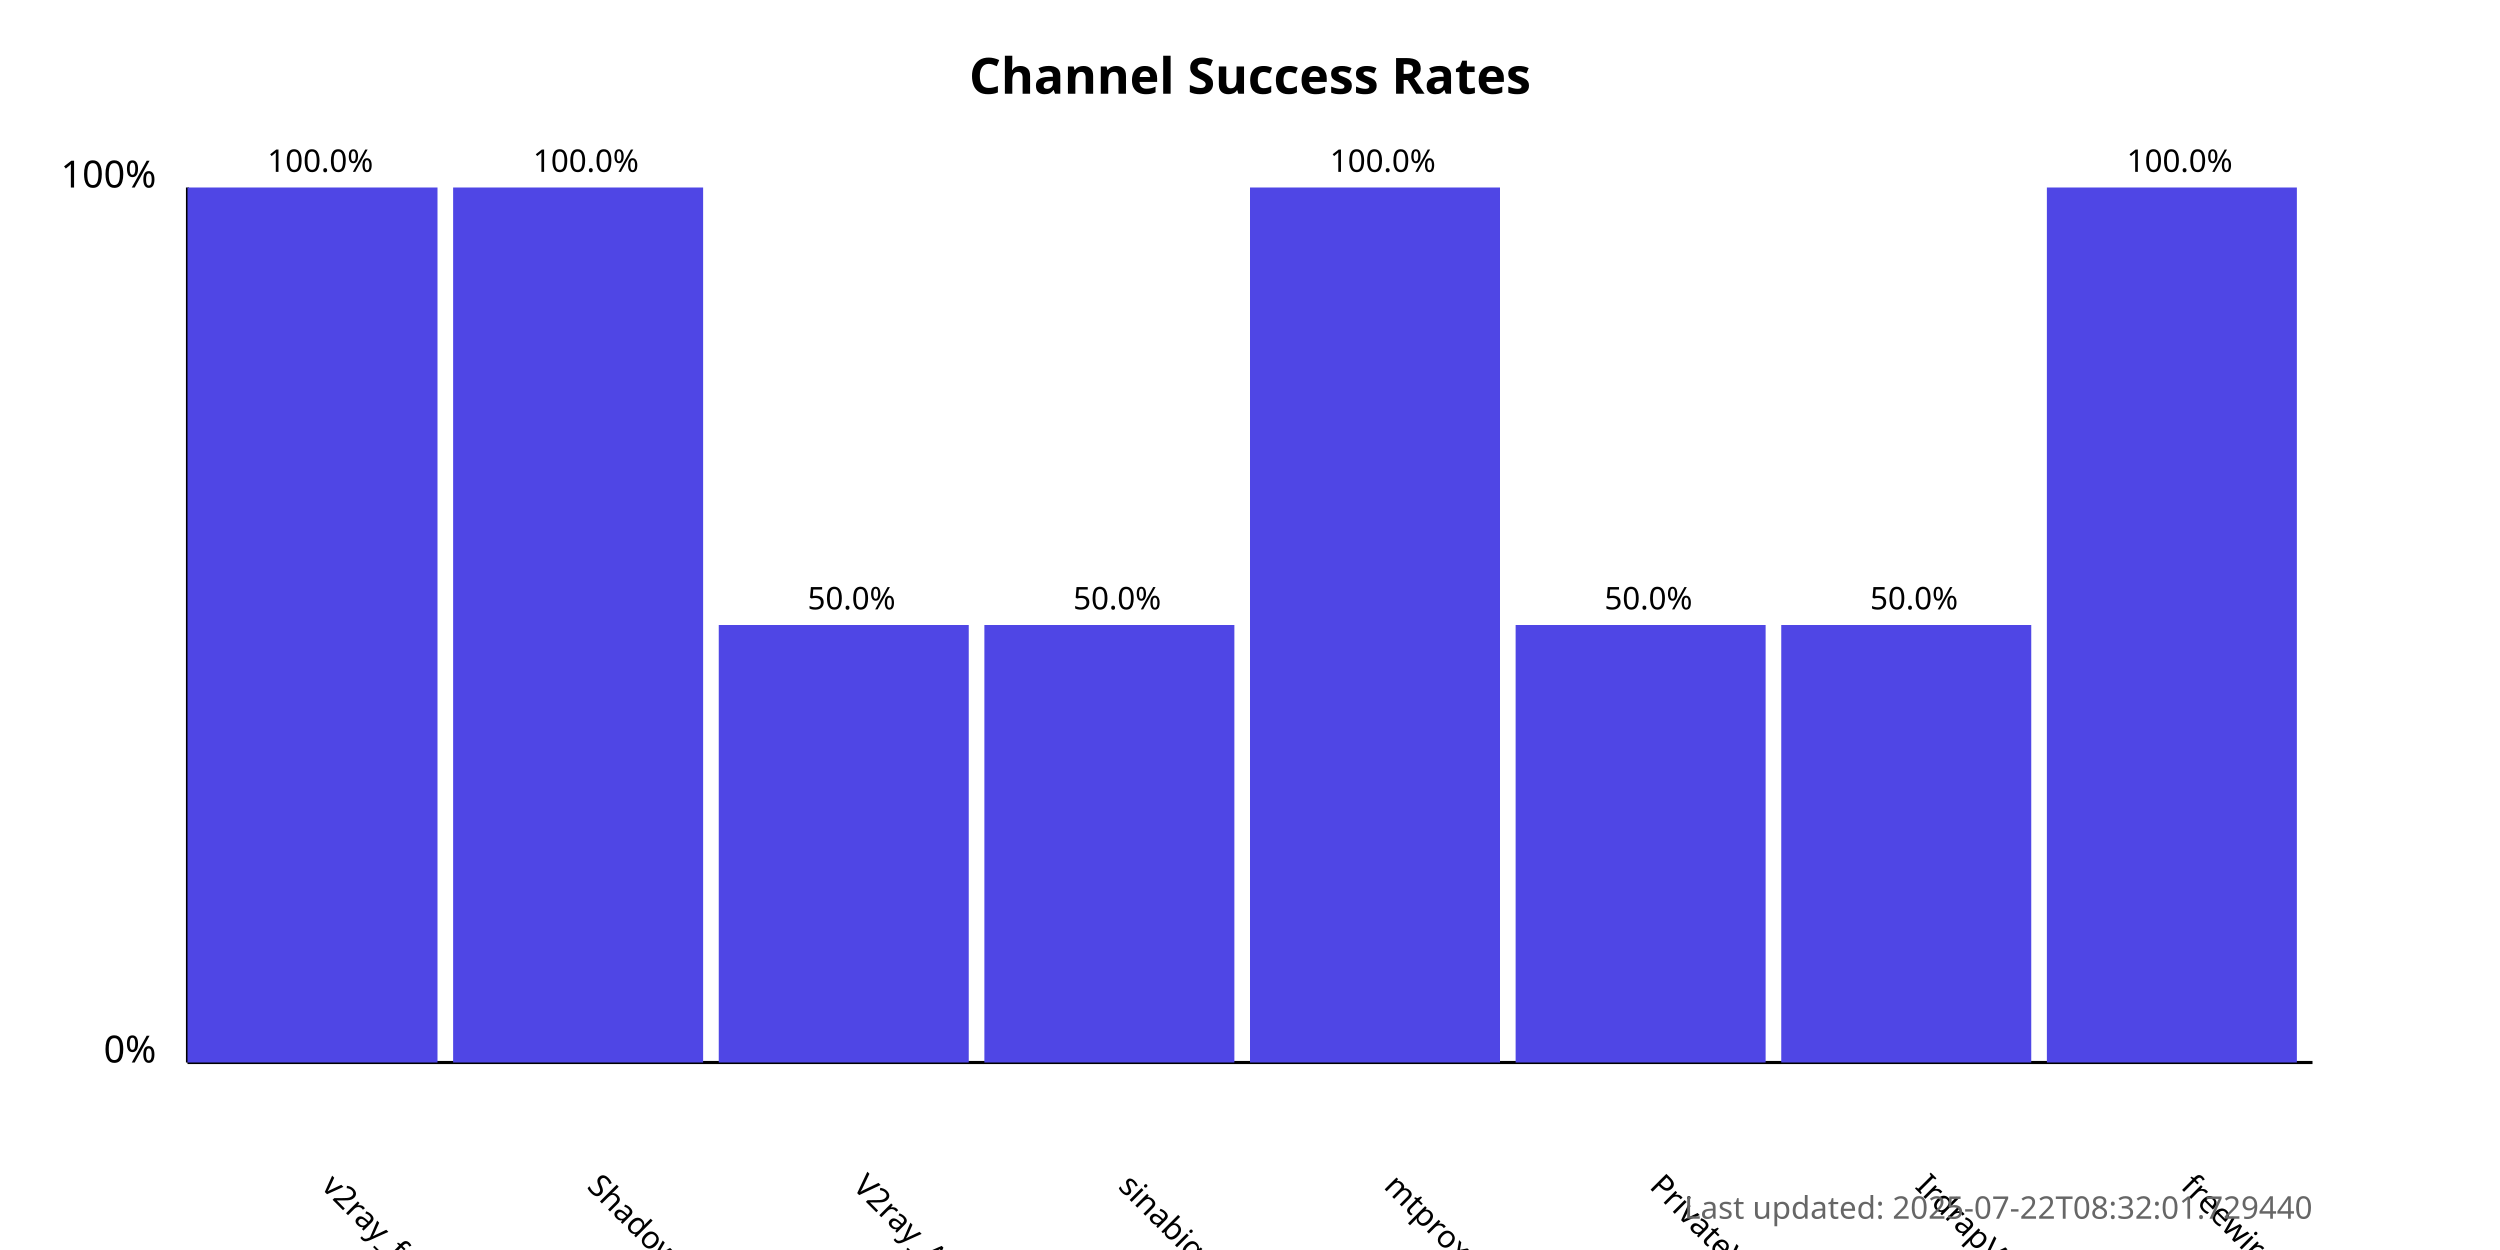
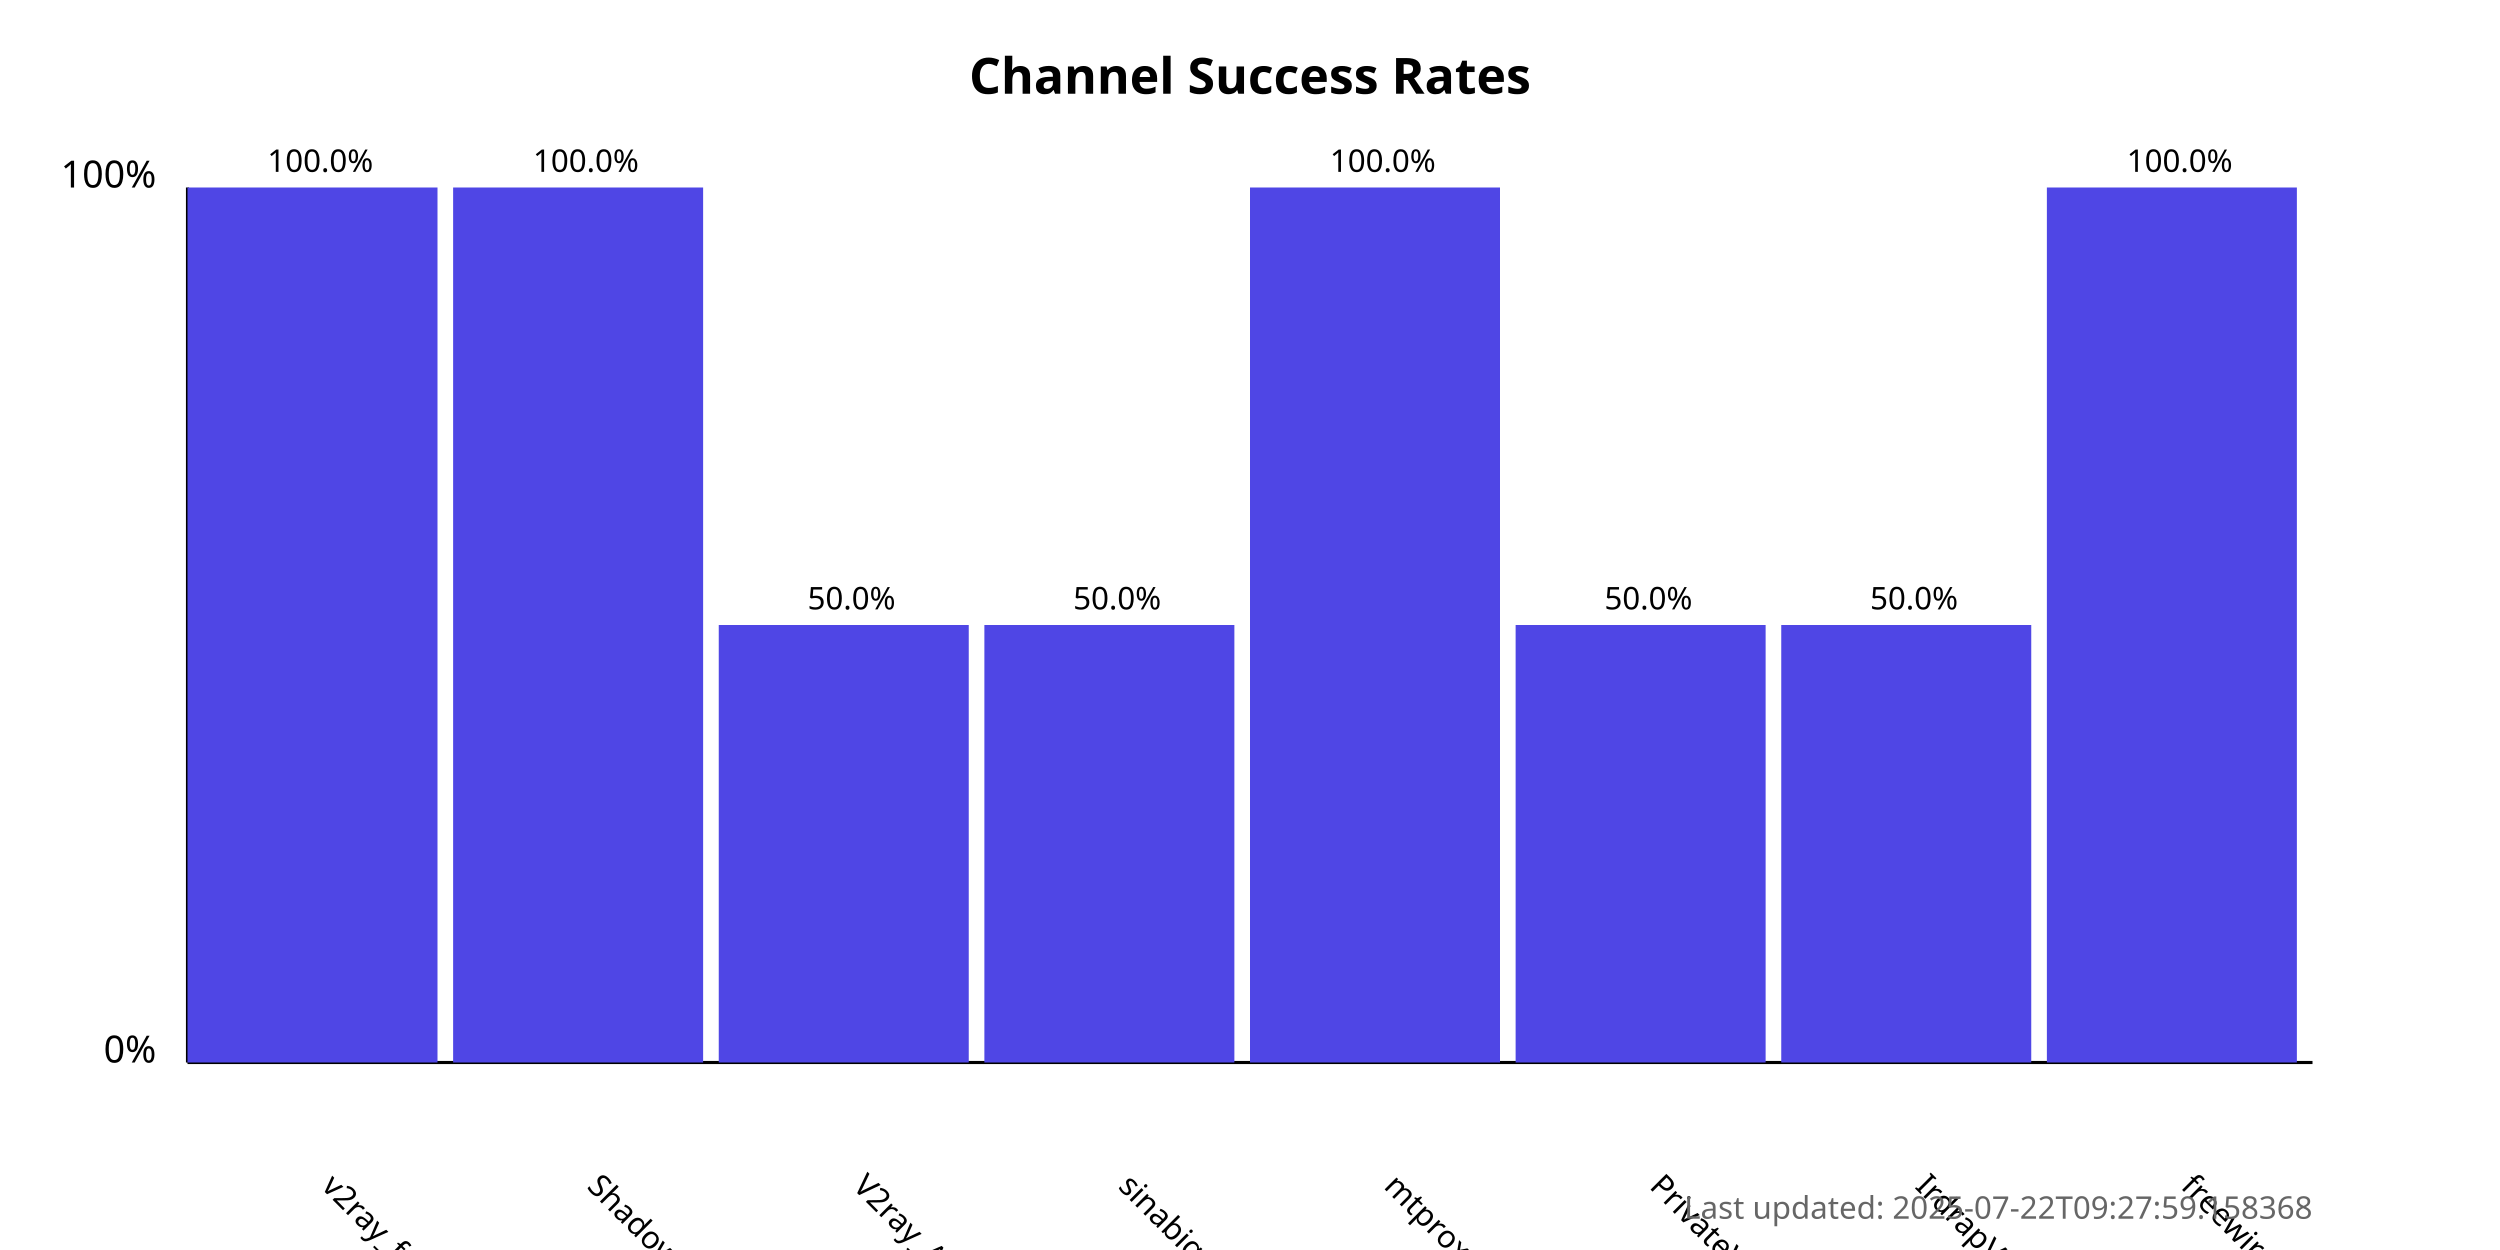
<svg xmlns="http://www.w3.org/2000/svg" width="800" height="400">
  <style>
            .chart-title { font: bold 16px sans-serif; }
            .axis-label { font: 12px sans-serif; }
            .tick-label { font: 10px sans-serif; }
            .bar { fill: #4f46e5; }
            .bar:hover { fill: #6366f1; }
            .timestamp { font: 10px sans-serif; fill: #666; }
        </style>
  <text x="400.0" y="30" text-anchor="middle" class="chart-title">
            Channel Success Rates
        </text>
  <line x1="60" y1="340" x2="60" y2="60" stroke="black" stroke-width="1" />
  <line x1="60" y1="340" x2="740" y2="340" stroke="black" stroke-width="1" />
  <text x="50" y="340" text-anchor="end" class="axis-label">0%</text>
  <text x="50" y="60" text-anchor="end" class="axis-label">100%</text>
  <g>
    <rect x="60" y="60.0" width="80.0" height="280.0" class="bar" />
    <text x="102.5" y="380" transform="rotate(45, 102.5, 380)" text-anchor="start" class="tick-label">
                v2ray_free_conf
            </text>
    <text x="102.5" y="55.0" text-anchor="middle" class="tick-label">
                100.0%
            </text>
  </g>
  <g>
    <rect x="145.0" y="60.0" width="80.0" height="280.0" class="bar" />
    <text x="187.5" y="380" transform="rotate(45, 187.5, 380)" text-anchor="start" class="tick-label">
                ShadowProxy66
            </text>
    <text x="187.5" y="55.0" text-anchor="middle" class="tick-label">
                100.0%
            </text>
  </g>
  <g>
    <rect x="230.0" y="200.0" width="80.0" height="140.0" class="bar" />
    <text x="272.5" y="380" transform="rotate(45, 272.5, 380)" text-anchor="start" class="tick-label">
                V2ray_Alpha
            </text>
    <text x="272.5" y="195.0" text-anchor="middle" class="tick-label">
                50.0%
            </text>
  </g>
  <g>
    <rect x="315.0" y="200.0" width="80.0" height="140.0" class="bar" />
    <text x="357.5" y="380" transform="rotate(45, 357.5, 380)" text-anchor="start" class="tick-label">
                sinabigo
            </text>
    <text x="357.5" y="195.0" text-anchor="middle" class="tick-label">
                50.0%
            </text>
  </g>
  <g>
    <rect x="400.0" y="60.0" width="80.0" height="280.0" class="bar" />
    <text x="442.5" y="380" transform="rotate(45, 442.5, 380)" text-anchor="start" class="tick-label">
                mtproxy_lists
            </text>
    <text x="442.5" y="55.0" text-anchor="middle" class="tick-label">
                100.0%
            </text>
  </g>
  <g>
    <rect x="485.0" y="200.0" width="80.0" height="140.0" class="bar" />
    <text x="527.5" y="380" transform="rotate(45, 527.5, 380)" text-anchor="start" class="tick-label">
                PrivateVPNs
            </text>
    <text x="527.5" y="195.0" text-anchor="middle" class="tick-label">
                50.0%
            </text>
  </g>
  <g>
    <rect x="570.0" y="200.0" width="80.0" height="140.0" class="bar" />
    <text x="612.5" y="380" transform="rotate(45, 612.5, 380)" text-anchor="start" class="tick-label">
                IrdrapVPNnews
            </text>
    <text x="612.5" y="195.0" text-anchor="middle" class="tick-label">
                50.0%
            </text>
  </g>
  <g>
    <rect x="655.0" y="60.0" width="80.0" height="280.0" class="bar" />
    <text x="697.5" y="380" transform="rotate(45, 697.5, 380)" text-anchor="start" class="tick-label">
                freewireguard
            </text>
    <text x="697.5" y="55.0" text-anchor="middle" class="tick-label">
                100.0%
            </text>
  </g>
  <text x="740" y="390" text-anchor="end" class="timestamp">
-             Last updated: 2025-07-22T08:32:01.729440
+             Last updated: 2025-07-22T09:27:59.158368
        </text>
</svg>
